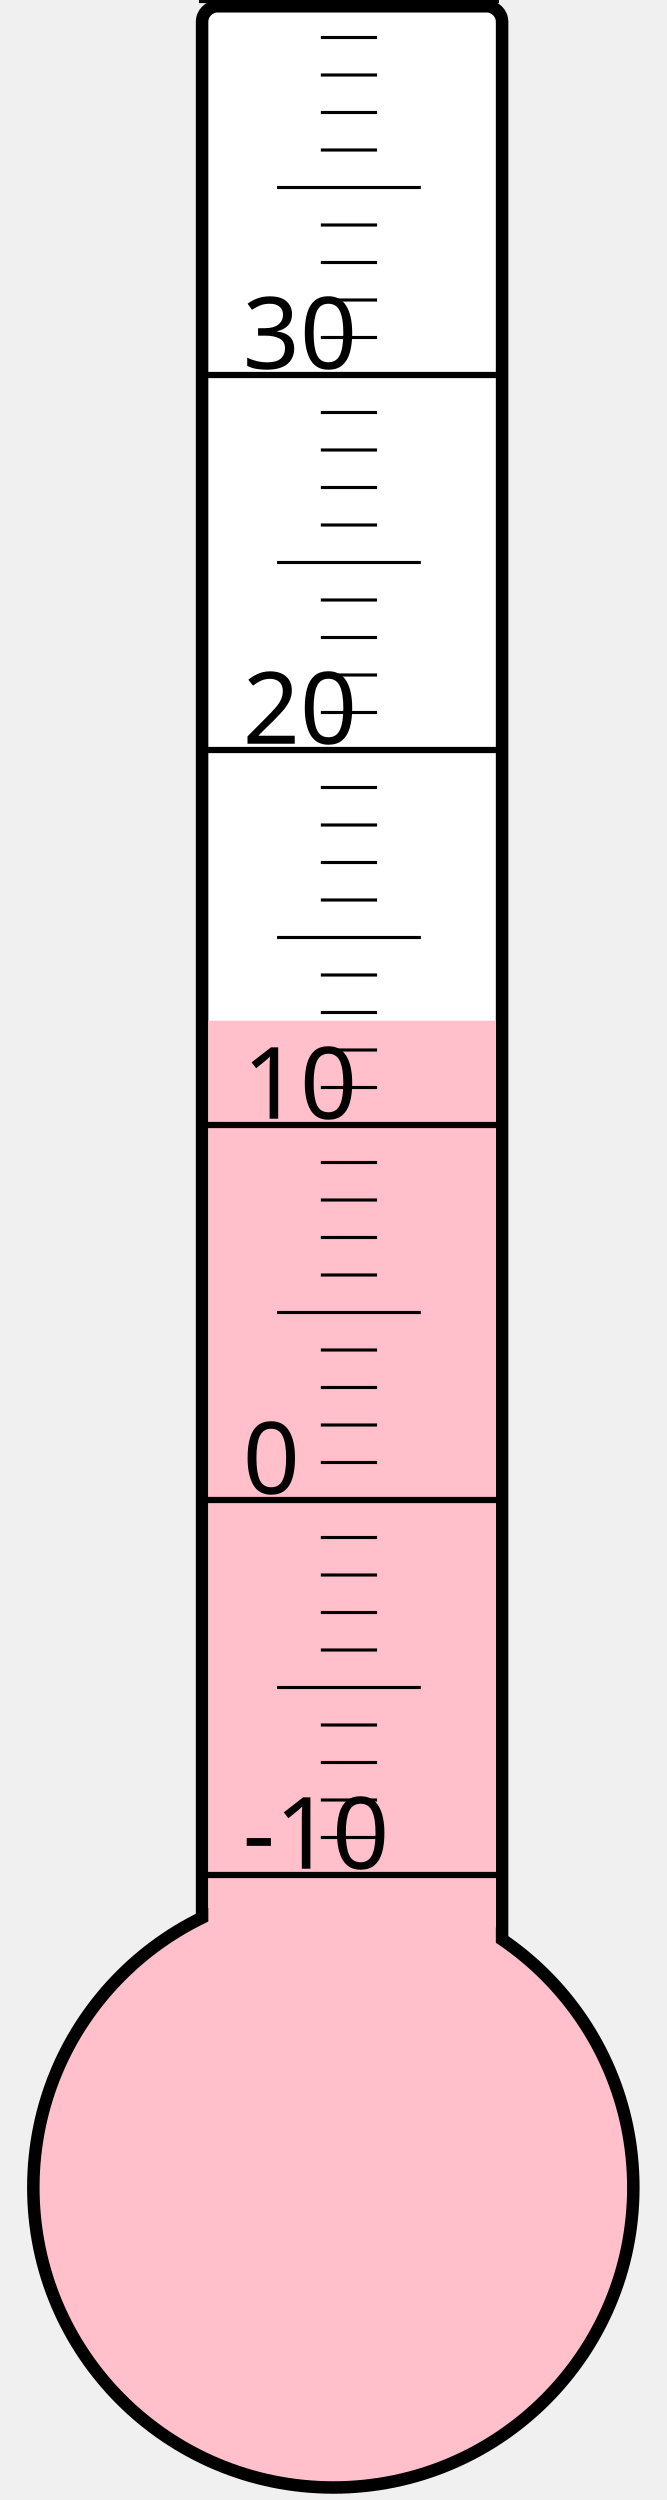
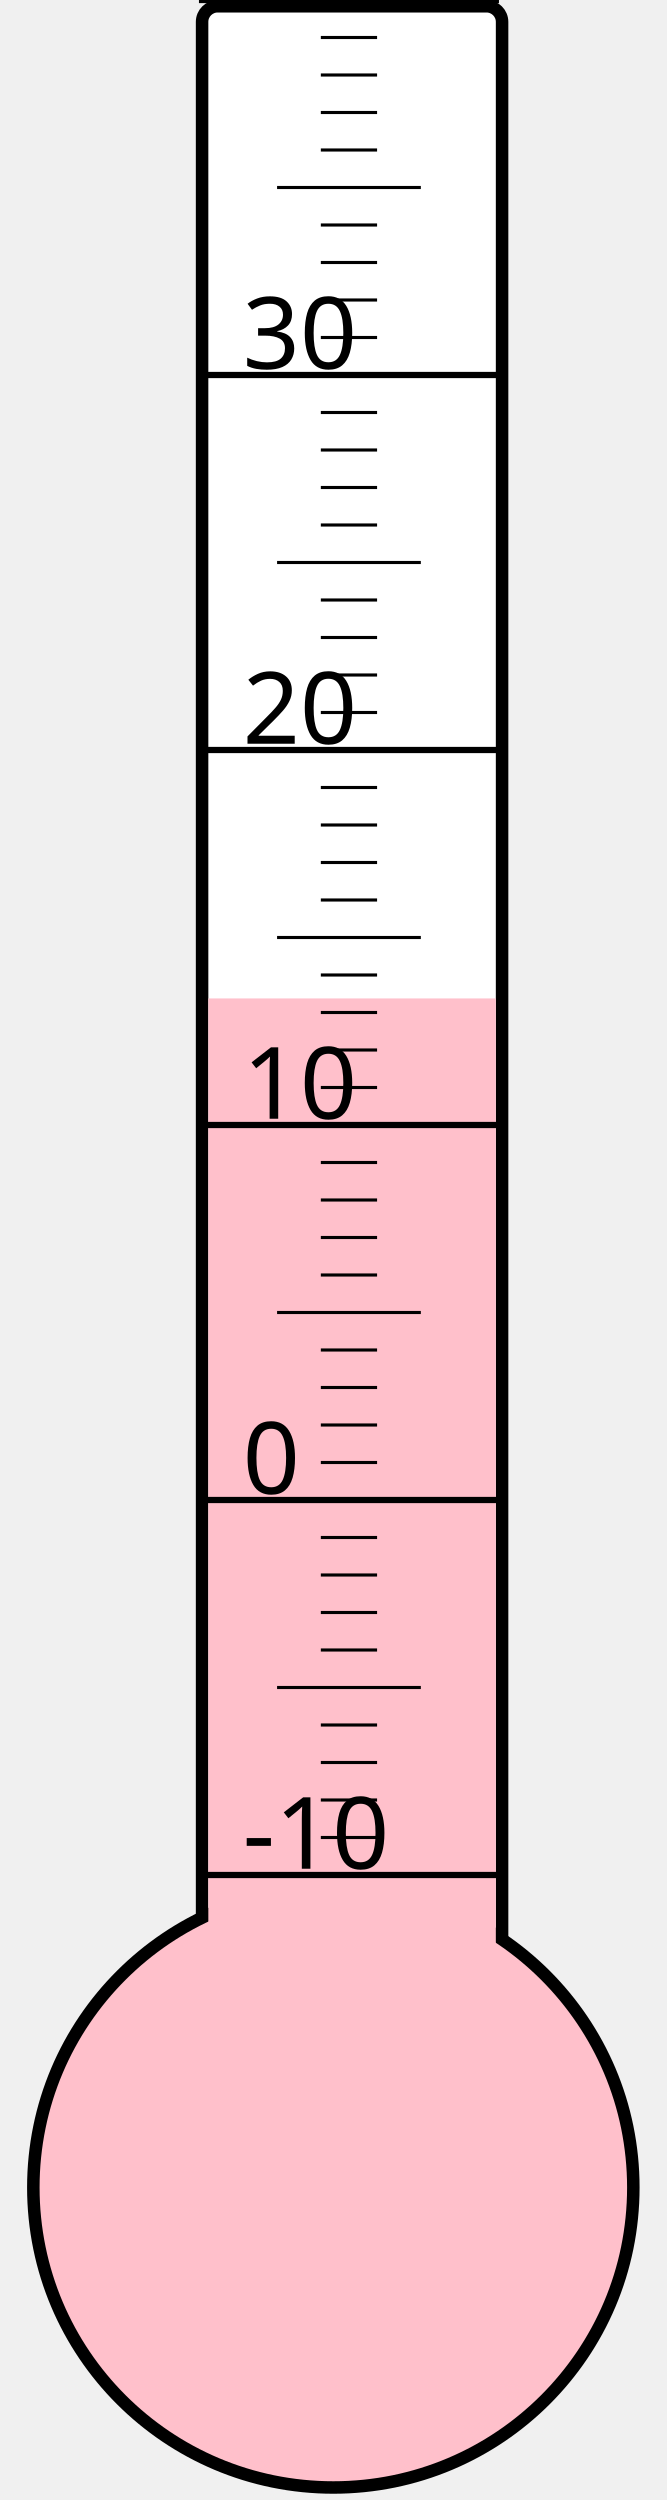
<svg xmlns="http://www.w3.org/2000/svg" width="40px" height="150px" viewBox="0 0 200 800">
  <rect width="200" height="800" x="0" y="0" style="fill: #ffffeb; fill-opacity: 0;" />
  <rect width="96" height="680" x="58" y="2" rx="5" ry="5" style="fill: white; fill-opacity: 1; stroke: black; stroke-width: 4;" />
  <circle cx="100" cy="700" r="96" style="fill: pink; stroke: black; stroke-width: 4;" />
-   <rect width="92" height="373.375" x="60" y="326.625" style="fill: pink; fill-opacity: 1; stroke-width: 0;" />
+   <rect width="92" height="380.5" x="60" y="319.5" style="fill: pink; fill-opacity: 1; stroke-width: 0;" />
  <text x="71" y="598" style="font-family: sans-serif; font-size: 24pt;">-10</text>
  <text x="71" y="478" style="font-family: sans-serif; font-size: 24pt;">0</text>
  <text x="71" y="358" style="font-family: sans-serif; font-size: 24pt;">10</text>
  <text x="71" y="238" style="font-family: sans-serif; font-size: 24pt;">20</text>
  <text x="71" y="118" style="font-family: sans-serif; font-size: 24pt;">30</text>
  <g style="stroke: black;">
    <line x1="57" y1="600" x2="153" y2="600" style="stroke-width: 2;" />
    <line x1="96" y1="588" x2="114" y2="588" style="stroke-width: 1;" />
    <line x1="96" y1="576" x2="114" y2="576" style="stroke-width: 1;" />
    <line x1="96" y1="564" x2="114" y2="564" style="stroke-width: 1;" />
    <line x1="96" y1="552" x2="114" y2="552" style="stroke-width: 1;" />
    <line x1="82" y1="540" x2="128" y2="540" style="stroke-width: 1;" />
    <line x1="96" y1="528" x2="114" y2="528" style="stroke-width: 1;" />
    <line x1="96" y1="516" x2="114" y2="516" style="stroke-width: 1;" />
    <line x1="96" y1="504" x2="114" y2="504" style="stroke-width: 1;" />
    <line x1="96" y1="492" x2="114" y2="492" style="stroke-width: 1;" />
    <line x1="57" y1="480" x2="153" y2="480" style="stroke-width: 2;" />
    <line x1="96" y1="468" x2="114" y2="468" style="stroke-width: 1;" />
    <line x1="96" y1="456" x2="114" y2="456" style="stroke-width: 1;" />
    <line x1="96" y1="444" x2="114" y2="444" style="stroke-width: 1;" />
    <line x1="96" y1="432" x2="114" y2="432" style="stroke-width: 1;" />
    <line x1="82" y1="420" x2="128" y2="420" style="stroke-width: 1;" />
    <line x1="96" y1="408" x2="114" y2="408" style="stroke-width: 1;" />
    <line x1="96" y1="396" x2="114" y2="396" style="stroke-width: 1;" />
    <line x1="96" y1="384" x2="114" y2="384" style="stroke-width: 1;" />
    <line x1="96" y1="372" x2="114" y2="372" style="stroke-width: 1;" />
    <line x1="57" y1="360" x2="153" y2="360" style="stroke-width: 2;" />
    <line x1="96" y1="348" x2="114" y2="348" style="stroke-width: 1;" />
    <line x1="96" y1="336" x2="114" y2="336" style="stroke-width: 1;" />
    <line x1="96" y1="324" x2="114" y2="324" style="stroke-width: 1;" />
    <line x1="96" y1="312" x2="114" y2="312" style="stroke-width: 1;" />
    <line x1="82" y1="300" x2="128" y2="300" style="stroke-width: 1;" />
    <line x1="96" y1="288" x2="114" y2="288" style="stroke-width: 1;" />
    <line x1="96" y1="276" x2="114" y2="276" style="stroke-width: 1;" />
    <line x1="96" y1="264" x2="114" y2="264" style="stroke-width: 1;" />
    <line x1="96" y1="252" x2="114" y2="252" style="stroke-width: 1;" />
    <line x1="57" y1="240" x2="153" y2="240" style="stroke-width: 2;" />
    <line x1="96" y1="228" x2="114" y2="228" style="stroke-width: 1;" />
    <line x1="96" y1="216" x2="114" y2="216" style="stroke-width: 1;" />
    <line x1="96" y1="204" x2="114" y2="204" style="stroke-width: 1;" />
    <line x1="96" y1="192" x2="114" y2="192" style="stroke-width: 1;" />
    <line x1="82" y1="180" x2="128" y2="180" style="stroke-width: 1;" />
    <line x1="96" y1="168" x2="114" y2="168" style="stroke-width: 1;" />
    <line x1="96" y1="156" x2="114" y2="156" style="stroke-width: 1;" />
    <line x1="96" y1="144" x2="114" y2="144" style="stroke-width: 1;" />
    <line x1="96" y1="132" x2="114" y2="132" style="stroke-width: 1;" />
    <line x1="57" y1="120" x2="153" y2="120" style="stroke-width: 2;" />
    <line x1="96" y1="108" x2="114" y2="108" style="stroke-width: 1;" />
    <line x1="96" y1="96" x2="114" y2="96" style="stroke-width: 1;" />
    <line x1="96" y1="84" x2="114" y2="84" style="stroke-width: 1;" />
    <line x1="96" y1="72" x2="114" y2="72" style="stroke-width: 1;" />
    <line x1="82" y1="60" x2="128" y2="60" style="stroke-width: 1;" />
    <line x1="96" y1="48" x2="114" y2="48" style="stroke-width: 1;" />
    <line x1="96" y1="36" x2="114" y2="36" style="stroke-width: 1;" />
    <line x1="96" y1="24" x2="114" y2="24" style="stroke-width: 1;" />
    <line x1="96" y1="12" x2="114" y2="12" style="stroke-width: 1;" />
    <line x1="57" y1="0" x2="153" y2="0" style="stroke-width: 2;" />
  </g>
</svg>
